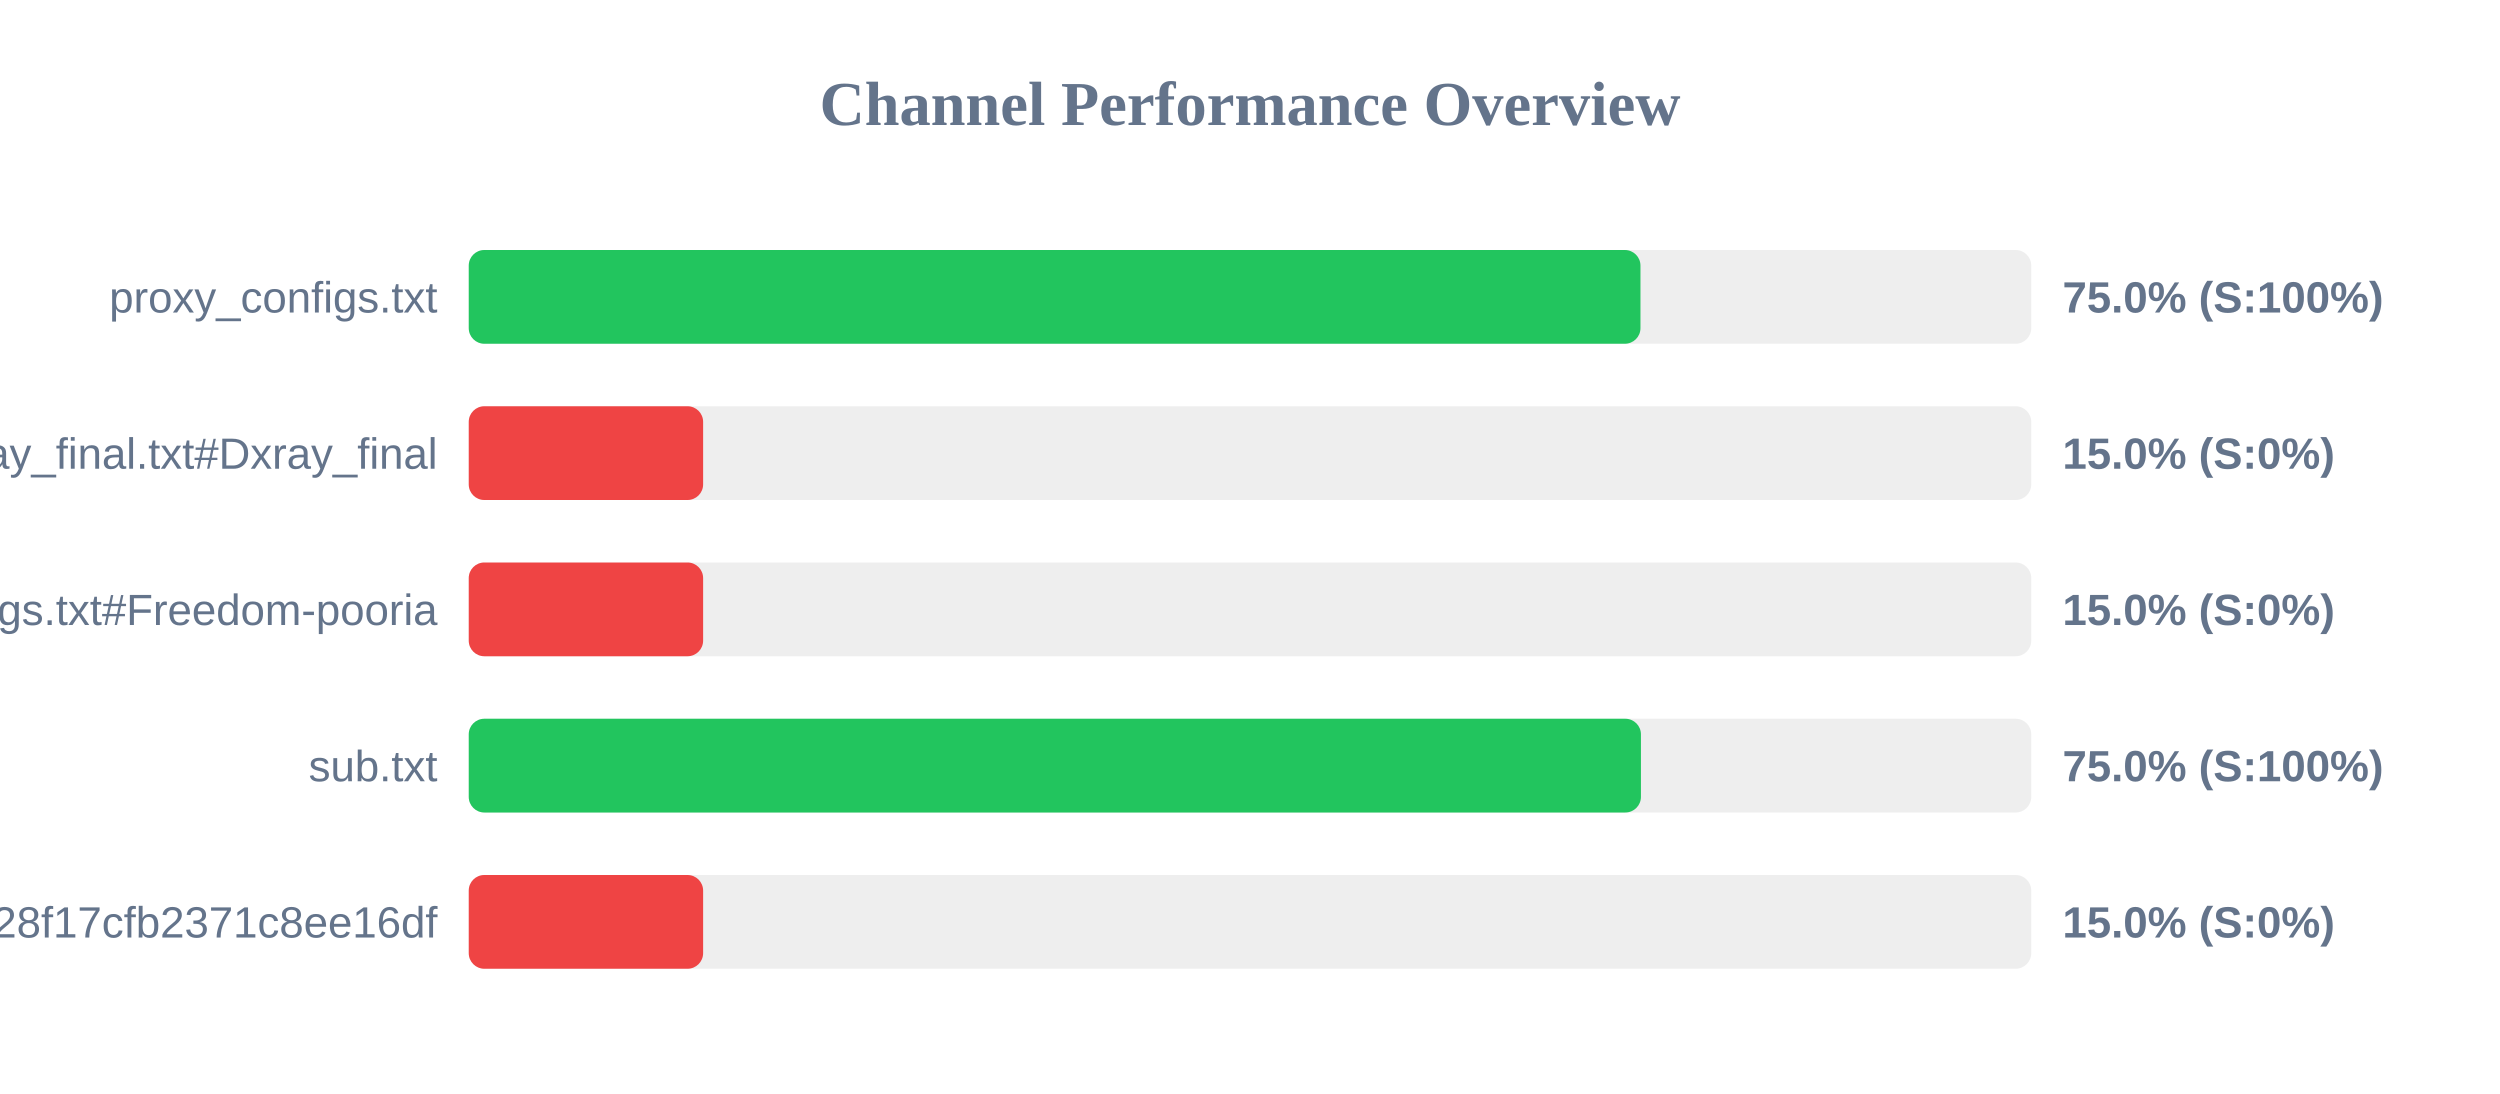
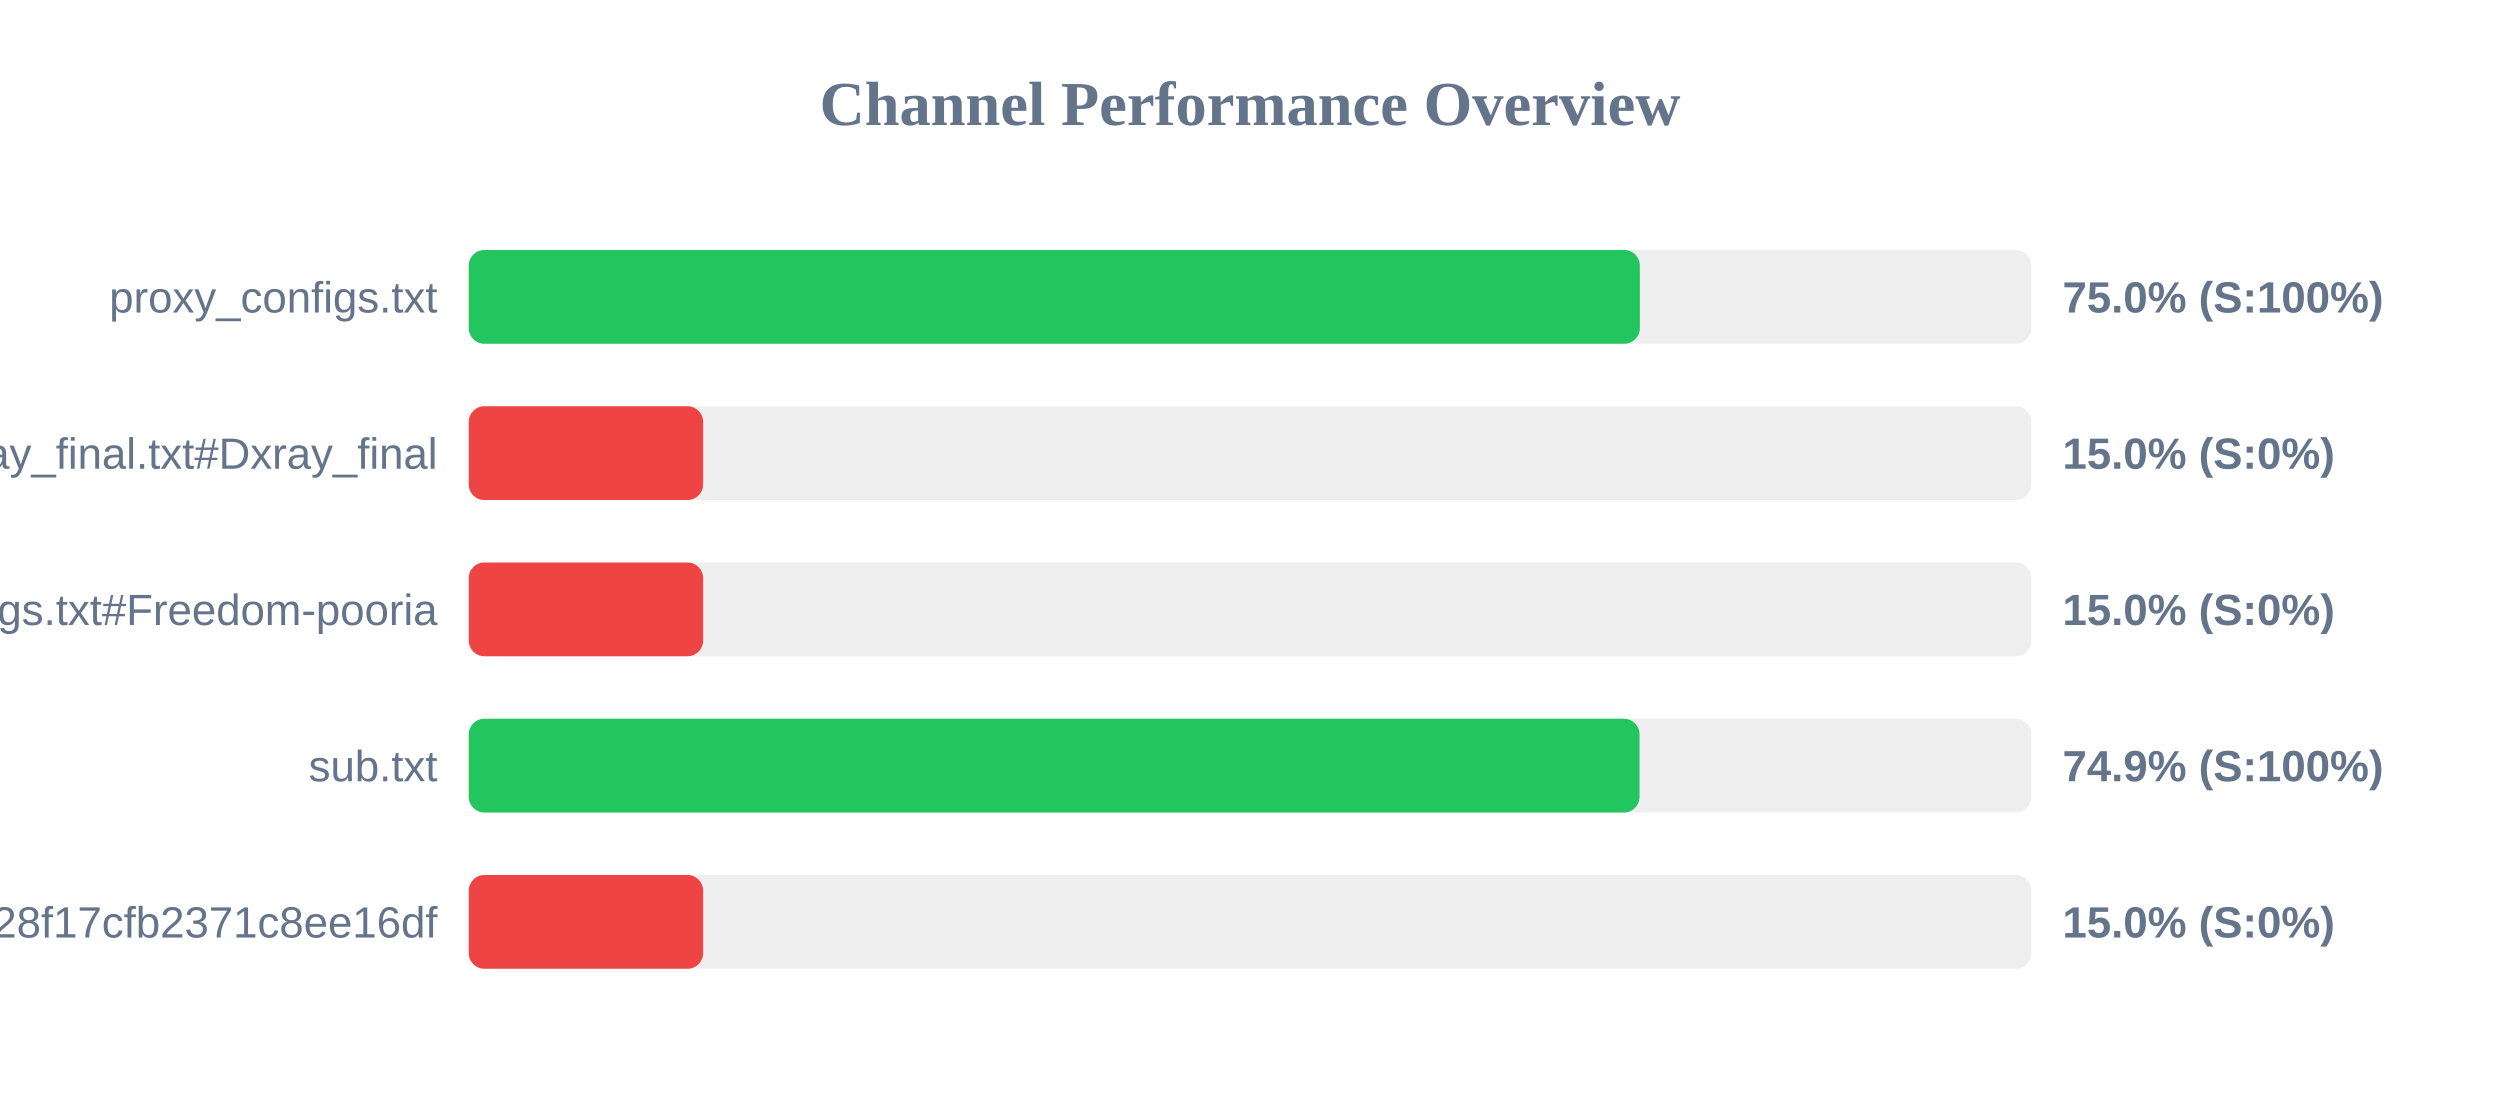
<svg xmlns="http://www.w3.org/2000/svg" width="800" height="350" version="1.1">
  <style>
        .row { font: 14px Arial; fill: #64748b; }
        .score { font: bold 14px Arial; fill: #64748b; }
    </style>
  <text x="400" y="40" text-anchor="middle" font-size="20px" font-weight="bold" fill="#64748b">Channel Performance Overview</text>
  <rect x="150" y="80" width="500" height="30" fill="#eee" rx="5" />
-   <rect x="150" y="80" width="374.95" height="30" fill="#22c55e" rx="5" />
+   <rect x="150" y="80" width="374.75" height="30" fill="#22c55e" rx="5" />
  <text x="140" y="100" text-anchor="end" class="row">proxy_configs.txt</text>
  <text x="660" y="100" text-anchor="start" class="score">75.0% (S:100%)</text>
  <rect x="150" y="130" width="500" height="30" fill="#eee" rx="5" />
  <rect x="150" y="130" width="75.0" height="30" fill="#ef4444" rx="5" />
  <text x="140" y="150" text-anchor="end" class="row">xray_final.txt#Dxray_final</text>
  <text x="660" y="150" text-anchor="start" class="score">15.0% (S:0%)</text>
  <rect x="150" y="180" width="500" height="30" fill="#eee" rx="5" />
  <rect x="150" y="180" width="75.0" height="30" fill="#ef4444" rx="5" />
  <text x="140" y="200" text-anchor="end" class="row">v2ray_configs.txt#Freedom-pooria</text>
  <text x="660" y="200" text-anchor="start" class="score">15.0% (S:0%)</text>
  <rect x="150" y="230" width="500" height="30" fill="#eee" rx="5" />
-   <rect x="150" y="230" width="375.1" height="30" fill="#22c55e" rx="5" />
+   <rect x="150" y="230" width="374.65" height="30" fill="#22c55e" rx="5" />
  <text x="140" y="250" text-anchor="end" class="row">sub.txt</text>
-   <text x="660" y="250" text-anchor="start" class="score">75.0% (S:100%)</text>
+   <text x="660" y="250" text-anchor="start" class="score">74.9% (S:100%)</text>
  <rect x="150" y="280" width="500" height="30" fill="#eee" rx="5" />
  <rect x="150" y="280" width="75.0" height="30" fill="#ef4444" rx="5" />
  <text x="140" y="300" text-anchor="end" class="row">?token=fedfed7b41b828f17cfb2371c8ee16df</text>
  <text x="660" y="300" text-anchor="start" class="score">15.0% (S:0%)</text>
</svg>
